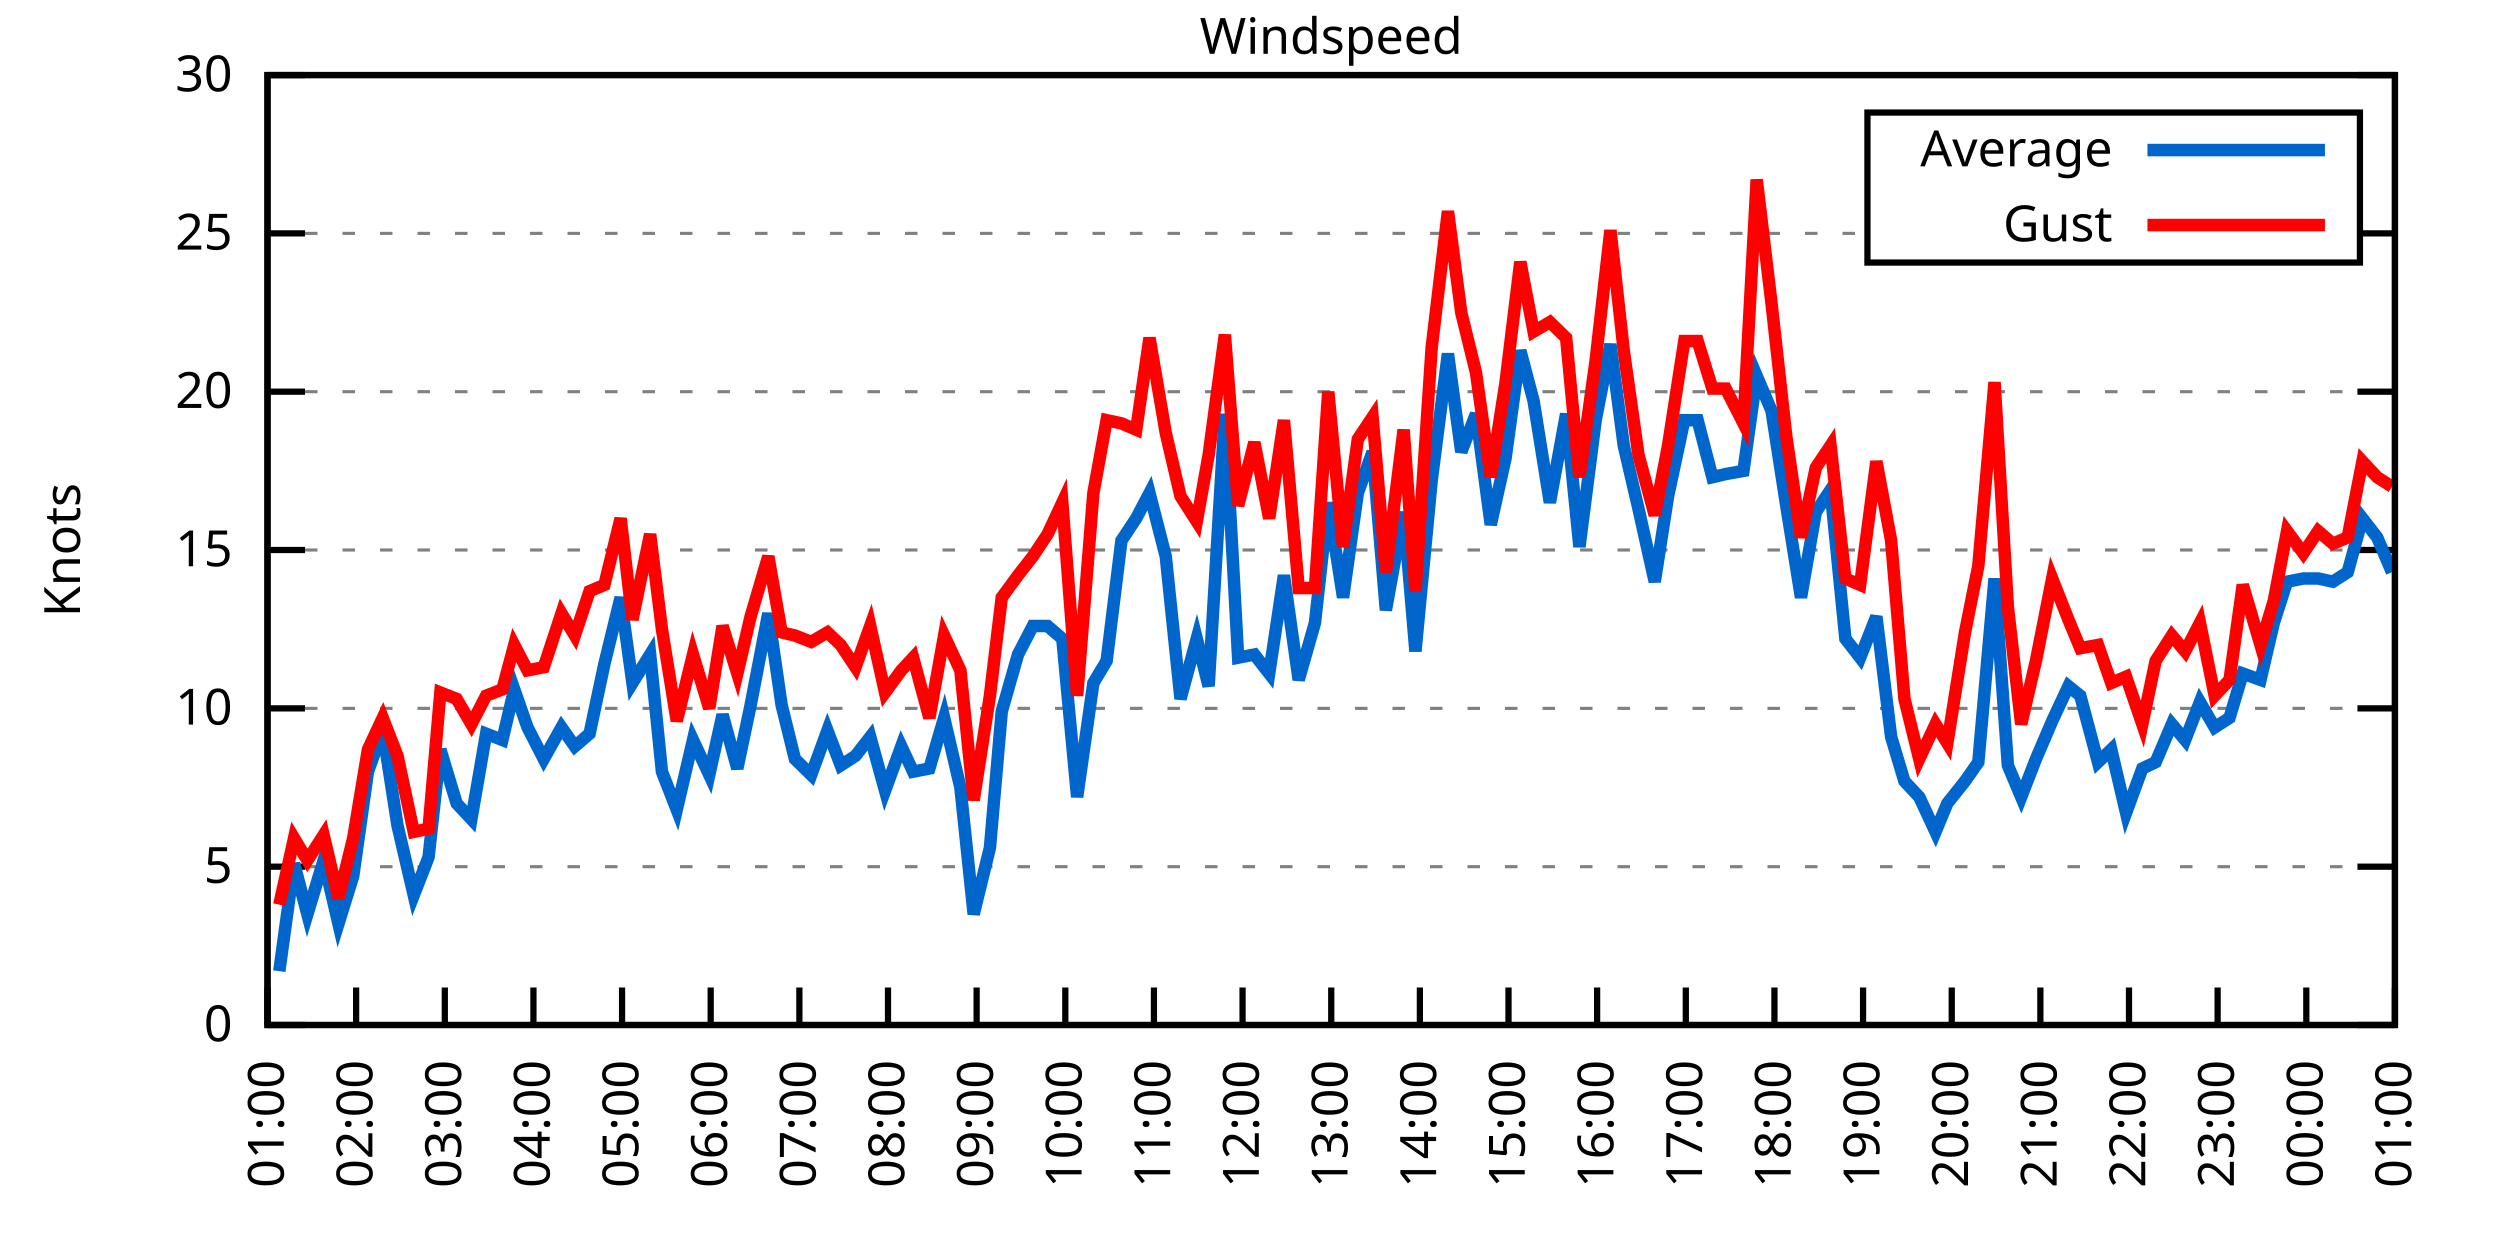
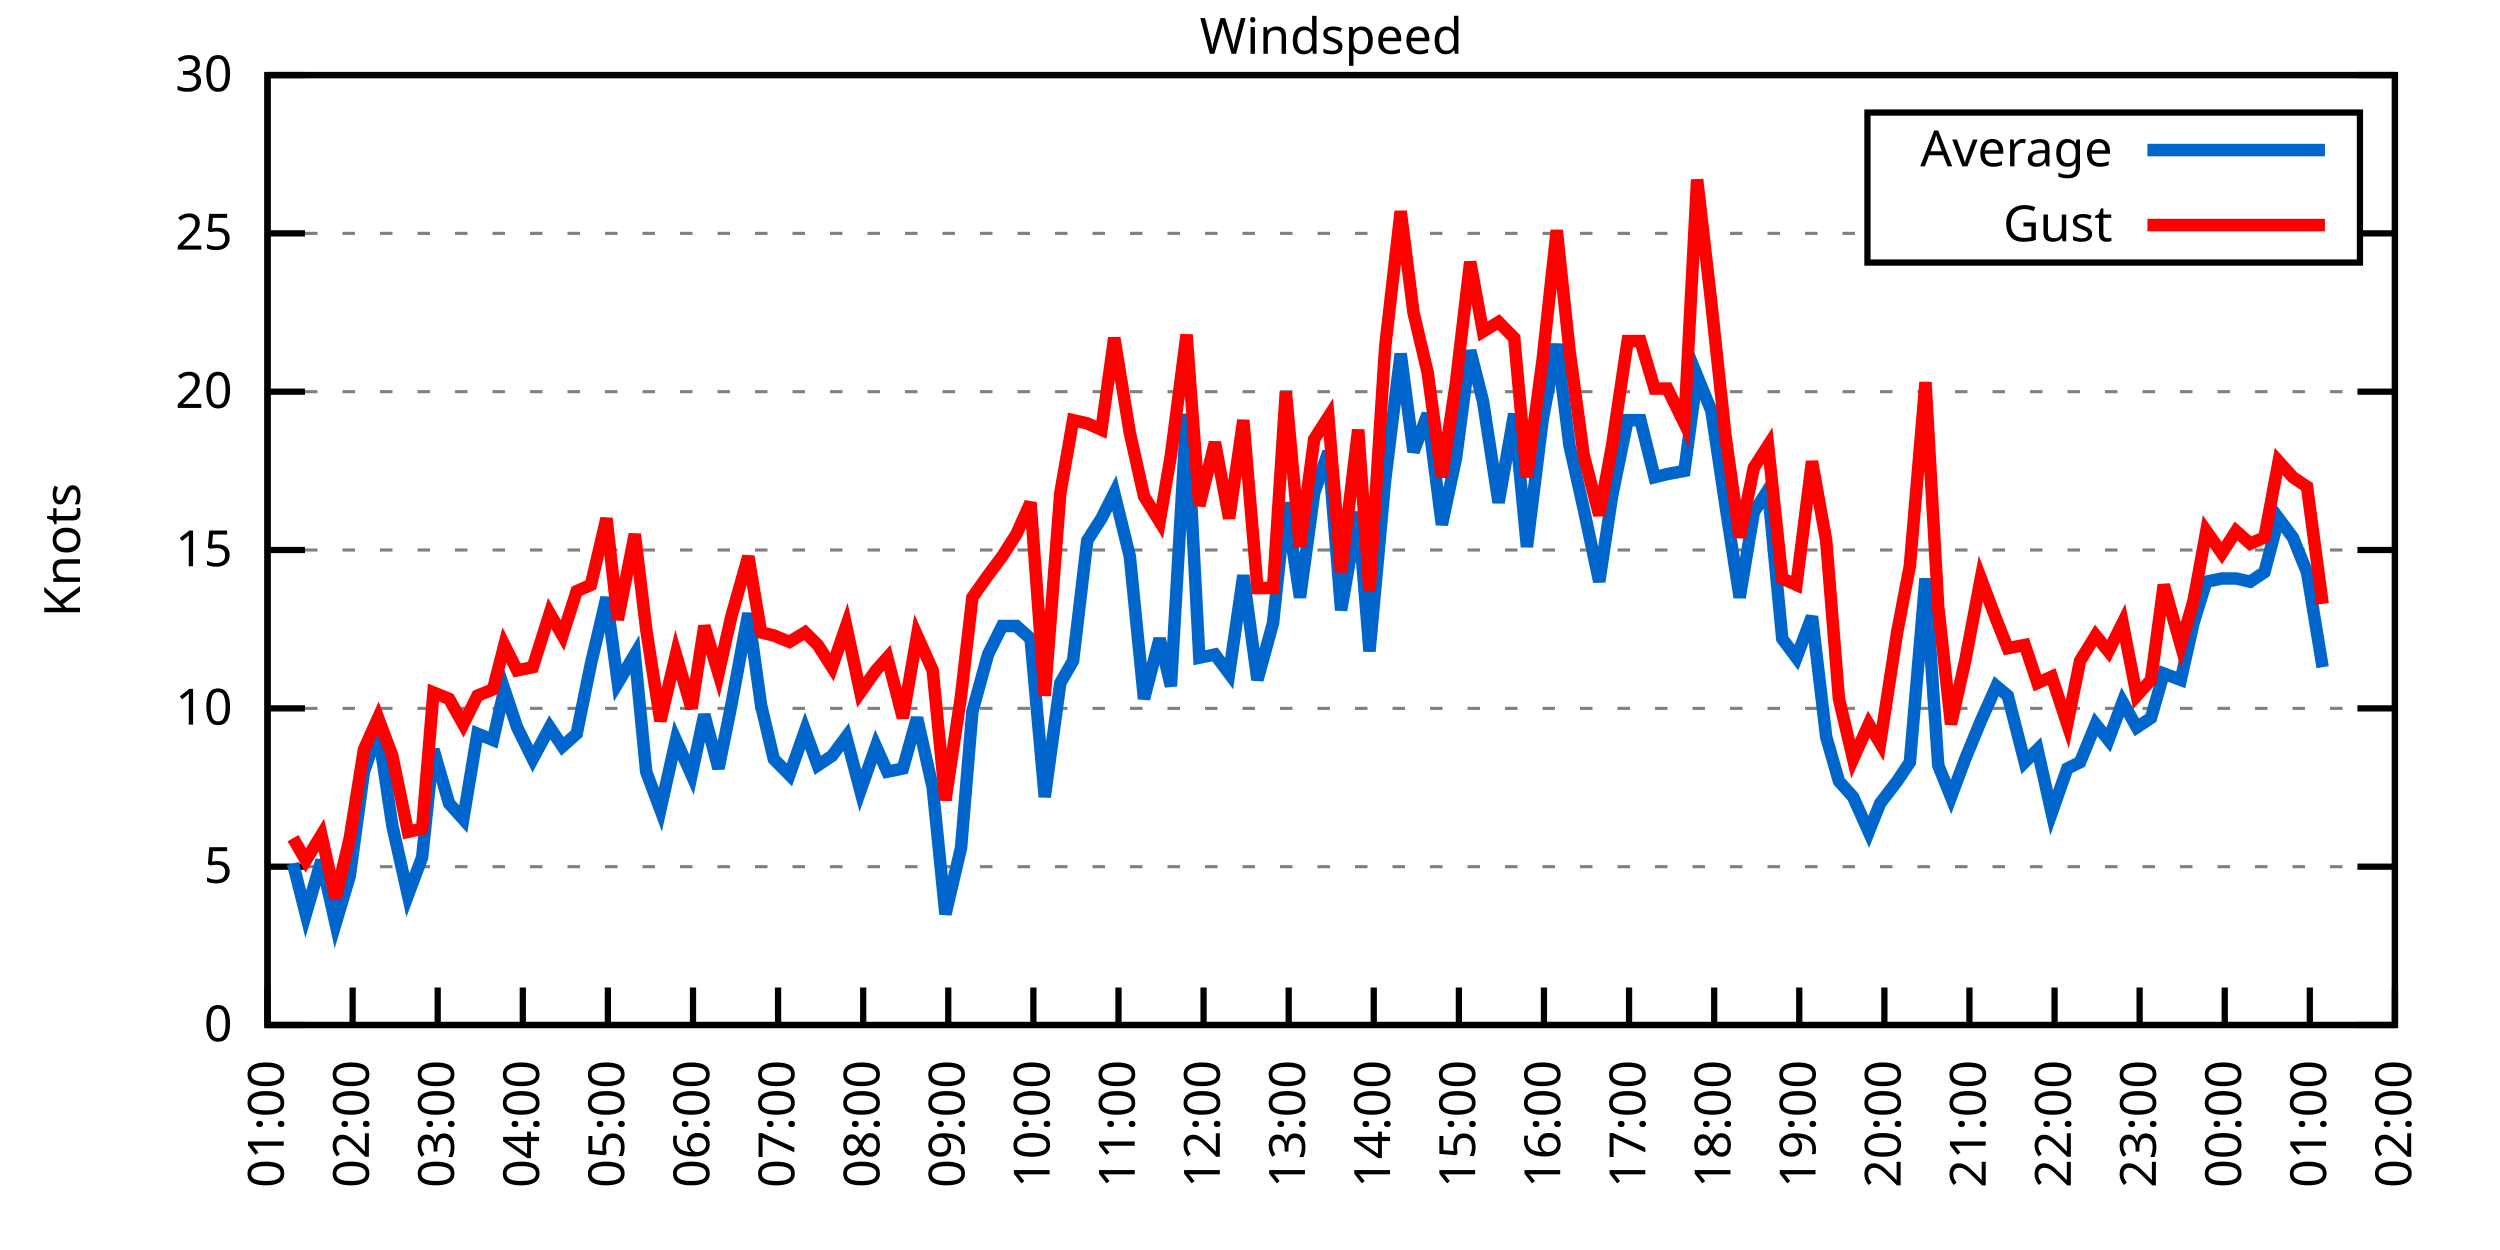
<svg xmlns="http://www.w3.org/2000/svg" xmlns:xlink="http://www.w3.org/1999/xlink" width="400" height="200" viewBox="0 0 400 200">
  <g id="gnuplot_canvas">
    <rect x="0" y="0" width="400" height="200" fill="none" />
    <defs>
      <circle id="gpDot" r="0.5" stroke-width="0.5" stroke="currentColor" />
      <path id="gpPt0" stroke-width="0.333" stroke="currentColor" d="M-1,0 h2 M0,-1 v2" />
      <path id="gpPt1" stroke-width="0.333" stroke="currentColor" d="M-1,-1 L1,1 M1,-1 L-1,1" />
      <path id="gpPt2" stroke-width="0.333" stroke="currentColor" d="M-1,0 L1,0 M0,-1 L0,1 M-1,-1 L1,1 M-1,1 L1,-1" />
      <rect id="gpPt3" stroke-width="0.333" stroke="currentColor" x="-1" y="-1" width="2" height="2" />
      <rect id="gpPt4" stroke-width="0.333" stroke="currentColor" fill="currentColor" x="-1" y="-1" width="2" height="2" />
      <circle id="gpPt5" stroke-width="0.333" stroke="currentColor" cx="0" cy="0" r="1" />
      <use xlink:href="#gpPt5" id="gpPt6" fill="currentColor" stroke="none" />
      <path id="gpPt7" stroke-width="0.333" stroke="currentColor" d="M0,-1.33 L-1.33,0.67 L1.33,0.67 z" />
      <use xlink:href="#gpPt7" id="gpPt8" fill="currentColor" stroke="none" />
      <use xlink:href="#gpPt7" id="gpPt9" stroke="currentColor" transform="rotate(180)" />
      <use xlink:href="#gpPt9" id="gpPt10" fill="currentColor" stroke="none" />
      <use xlink:href="#gpPt3" id="gpPt11" stroke="currentColor" transform="rotate(45)" />
      <use xlink:href="#gpPt11" id="gpPt12" fill="currentColor" stroke="none" />
      <path id="gpPt13" stroke-width="0.333" stroke="currentColor" d="M0,1.330 L1.265,0.411 L0.782,-1.067 L-0.782,-1.076 L-1.265,0.411 z" />
      <use xlink:href="#gpPt13" id="gpPt14" fill="currentColor" stroke="none" />
      <filter id="textbox" filterUnits="objectBoundingBox" x="0" y="0" height="1" width="1">
        <feFlood flood-color="white" flood-opacity="1" result="bgnd" />
        <feComposite in="SourceGraphic" in2="bgnd" operator="atop" />
      </filter>
      <filter id="greybox" filterUnits="objectBoundingBox" x="0" y="0" height="1" width="1">
        <feFlood flood-color="lightgrey" flood-opacity="1" result="grey" />
        <feComposite in="SourceGraphic" in2="grey" operator="atop" />
      </filter>
    </defs>
    <g fill="none" color="white" stroke="currentColor" stroke-width="1.00" stroke-linecap="butt" stroke-linejoin="miter">
</g>
    <g fill="none" color="black" stroke="currentColor" stroke-width="1.00" stroke-linecap="butt" stroke-linejoin="miter">
      <g stroke="none" shape-rendering="crispEdges">
        <polygon fill="rgb(255, 255, 255)" points="42.80,164.00 383.18,164.00 383.18,12.02 42.80,12.02 " />
      </g>
    </g>
    <g fill="none" color="black" stroke="currentColor" stroke-width="1.00" stroke-linecap="butt" stroke-linejoin="miter">
</g>
    <g fill="none" color="black" stroke="black" stroke-width="0.50" stroke-linecap="butt" stroke-linejoin="miter">
</g>
    <g fill="none" color="gray" stroke="currentColor" stroke-width="0.50" stroke-linecap="butt" stroke-linejoin="miter">
      <path stroke="gray" stroke-dasharray="2,4" class="gridline" d="M42.80,164.00 L383.19,164.00  " />
    </g>
    <g fill="none" color="gray" stroke="gray" stroke-width="1.00" stroke-linecap="butt" stroke-linejoin="miter">
</g>
    <g fill="none" color="black" stroke="currentColor" stroke-width="1.00" stroke-linecap="butt" stroke-linejoin="miter">
      <path stroke="black" d="M42.80,164.00 L48.80,164.00 M383.19,164.00 L377.19,164.00  " />
      <g transform="translate(37.20,166.60)" stroke="none" fill="black" font-family="Sans" font-size="8.00" text-anchor="end">
        <text>
          <tspan font-family="Sans"> 0</tspan>
        </text>
      </g>
    </g>
    <g fill="none" color="black" stroke="currentColor" stroke-width="1.00" stroke-linecap="butt" stroke-linejoin="miter">
</g>
    <g fill="none" color="black" stroke="black" stroke-width="0.50" stroke-linecap="butt" stroke-linejoin="miter">
</g>
    <g fill="none" color="gray" stroke="currentColor" stroke-width="0.50" stroke-linecap="butt" stroke-linejoin="miter">
      <path stroke="gray" stroke-dasharray="2,4" class="gridline" d="M42.80,138.67 L383.19,138.67  " />
    </g>
    <g fill="none" color="gray" stroke="gray" stroke-width="1.00" stroke-linecap="butt" stroke-linejoin="miter">
</g>
    <g fill="none" color="black" stroke="currentColor" stroke-width="1.00" stroke-linecap="butt" stroke-linejoin="miter">
      <path stroke="black" d="M42.80,138.67 L48.80,138.67 M383.19,138.67 L377.19,138.67  " />
      <g transform="translate(37.20,141.27)" stroke="none" fill="black" font-family="Sans" font-size="8.00" text-anchor="end">
        <text>
          <tspan font-family="Sans"> 5</tspan>
        </text>
      </g>
    </g>
    <g fill="none" color="black" stroke="currentColor" stroke-width="1.00" stroke-linecap="butt" stroke-linejoin="miter">
</g>
    <g fill="none" color="black" stroke="black" stroke-width="0.50" stroke-linecap="butt" stroke-linejoin="miter">
</g>
    <g fill="none" color="gray" stroke="currentColor" stroke-width="0.50" stroke-linecap="butt" stroke-linejoin="miter">
      <path stroke="gray" stroke-dasharray="2,4" class="gridline" d="M42.80,113.34 L383.19,113.34  " />
    </g>
    <g fill="none" color="gray" stroke="gray" stroke-width="1.00" stroke-linecap="butt" stroke-linejoin="miter">
</g>
    <g fill="none" color="black" stroke="currentColor" stroke-width="1.00" stroke-linecap="butt" stroke-linejoin="miter">
      <path stroke="black" d="M42.80,113.34 L48.80,113.34 M383.19,113.34 L377.19,113.34  " />
      <g transform="translate(37.20,115.94)" stroke="none" fill="black" font-family="Sans" font-size="8.00" text-anchor="end">
        <text>
          <tspan font-family="Sans"> 10</tspan>
        </text>
      </g>
    </g>
    <g fill="none" color="black" stroke="currentColor" stroke-width="1.00" stroke-linecap="butt" stroke-linejoin="miter">
</g>
    <g fill="none" color="black" stroke="black" stroke-width="0.50" stroke-linecap="butt" stroke-linejoin="miter">
</g>
    <g fill="none" color="gray" stroke="currentColor" stroke-width="0.50" stroke-linecap="butt" stroke-linejoin="miter">
      <path stroke="gray" stroke-dasharray="2,4" class="gridline" d="M42.80,88.00 L383.19,88.00  " />
    </g>
    <g fill="none" color="gray" stroke="gray" stroke-width="1.00" stroke-linecap="butt" stroke-linejoin="miter">
</g>
    <g fill="none" color="black" stroke="currentColor" stroke-width="1.00" stroke-linecap="butt" stroke-linejoin="miter">
      <path stroke="black" d="M42.80,88.00 L48.80,88.00 M383.19,88.00 L377.19,88.00  " />
      <g transform="translate(37.20,90.60)" stroke="none" fill="black" font-family="Sans" font-size="8.00" text-anchor="end">
        <text>
          <tspan font-family="Sans"> 15</tspan>
        </text>
      </g>
    </g>
    <g fill="none" color="black" stroke="currentColor" stroke-width="1.00" stroke-linecap="butt" stroke-linejoin="miter">
</g>
    <g fill="none" color="black" stroke="black" stroke-width="0.50" stroke-linecap="butt" stroke-linejoin="miter">
</g>
    <g fill="none" color="gray" stroke="currentColor" stroke-width="0.50" stroke-linecap="butt" stroke-linejoin="miter">
      <path stroke="gray" stroke-dasharray="2,4" class="gridline" d="M42.80,62.67 L383.19,62.67  " />
    </g>
    <g fill="none" color="gray" stroke="gray" stroke-width="1.00" stroke-linecap="butt" stroke-linejoin="miter">
</g>
    <g fill="none" color="black" stroke="currentColor" stroke-width="1.00" stroke-linecap="butt" stroke-linejoin="miter">
      <path stroke="black" d="M42.80,62.67 L48.80,62.67 M383.19,62.67 L377.19,62.67  " />
      <g transform="translate(37.20,65.27)" stroke="none" fill="black" font-family="Sans" font-size="8.00" text-anchor="end">
        <text>
          <tspan font-family="Sans"> 20</tspan>
        </text>
      </g>
    </g>
    <g fill="none" color="black" stroke="currentColor" stroke-width="1.00" stroke-linecap="butt" stroke-linejoin="miter">
</g>
    <g fill="none" color="black" stroke="black" stroke-width="0.50" stroke-linecap="butt" stroke-linejoin="miter">
</g>
    <g fill="none" color="gray" stroke="currentColor" stroke-width="0.50" stroke-linecap="butt" stroke-linejoin="miter">
      <path stroke="gray" stroke-dasharray="2,4" class="gridline" d="M42.80,37.34 L298.79,37.34 M377.59,37.34 L383.19,37.34  " />
    </g>
    <g fill="none" color="gray" stroke="gray" stroke-width="1.00" stroke-linecap="butt" stroke-linejoin="miter">
</g>
    <g fill="none" color="black" stroke="currentColor" stroke-width="1.00" stroke-linecap="butt" stroke-linejoin="miter">
      <path stroke="black" d="M42.80,37.34 L48.80,37.34 M383.19,37.34 L377.19,37.34  " />
      <g transform="translate(37.20,39.94)" stroke="none" fill="black" font-family="Sans" font-size="8.00" text-anchor="end">
        <text>
          <tspan font-family="Sans"> 25</tspan>
        </text>
      </g>
    </g>
    <g fill="none" color="black" stroke="currentColor" stroke-width="1.00" stroke-linecap="butt" stroke-linejoin="miter">
</g>
    <g fill="none" color="black" stroke="black" stroke-width="0.50" stroke-linecap="butt" stroke-linejoin="miter">
</g>
    <g fill="none" color="gray" stroke="currentColor" stroke-width="0.50" stroke-linecap="butt" stroke-linejoin="miter">
      <path stroke="gray" stroke-dasharray="2,4" class="gridline" d="M42.80,12.01 L383.19,12.01  " />
    </g>
    <g fill="none" color="gray" stroke="gray" stroke-width="1.00" stroke-linecap="butt" stroke-linejoin="miter">
</g>
    <g fill="none" color="black" stroke="currentColor" stroke-width="1.00" stroke-linecap="butt" stroke-linejoin="miter">
      <path stroke="black" d="M42.80,12.01 L48.80,12.01 M383.19,12.01 L377.19,12.01  " />
      <g transform="translate(37.20,14.61)" stroke="none" fill="black" font-family="Sans" font-size="8.00" text-anchor="end">
        <text>
          <tspan font-family="Sans"> 30</tspan>
        </text>
      </g>
    </g>
    <g fill="none" color="black" stroke="currentColor" stroke-width="1.00" stroke-linecap="butt" stroke-linejoin="miter">
      <path stroke="black" d="M42.80,164.00 L42.80,158.00  " />
      <g transform="translate(45.40,169.60) rotate(270.00)" stroke="none" fill="black" font-family="Sans" font-size="8.00" text-anchor="end">
        <text>
          <tspan font-family="Sans">01:00</tspan>
        </text>
      </g>
    </g>
    <g fill="none" color="black" stroke="currentColor" stroke-width="1.00" stroke-linecap="butt" stroke-linejoin="miter">
-       <path stroke="black" d="M56.98,164.00 L56.98,158.00  " />
-       <g transform="translate(59.58,169.60) rotate(270.00)" stroke="none" fill="black" font-family="Sans" font-size="8.00" text-anchor="end">
+       <path stroke="black" d="M56.42,164.00 L56.42,158.00  " />
+       <g transform="translate(59.02,169.60) rotate(270.00)" stroke="none" fill="black" font-family="Sans" font-size="8.00" text-anchor="end">
        <text>
          <tspan font-family="Sans">02:00</tspan>
        </text>
      </g>
    </g>
    <g fill="none" color="black" stroke="currentColor" stroke-width="1.00" stroke-linecap="butt" stroke-linejoin="miter">
-       <path stroke="black" d="M71.17,164.00 L71.17,158.00  " />
-       <g transform="translate(73.77,169.60) rotate(270.00)" stroke="none" fill="black" font-family="Sans" font-size="8.00" text-anchor="end">
+       <path stroke="black" d="M70.03,164.00 L70.03,158.00  " />
+       <g transform="translate(72.63,169.60) rotate(270.00)" stroke="none" fill="black" font-family="Sans" font-size="8.00" text-anchor="end">
        <text>
          <tspan font-family="Sans">03:00</tspan>
        </text>
      </g>
    </g>
    <g fill="none" color="black" stroke="currentColor" stroke-width="1.00" stroke-linecap="butt" stroke-linejoin="miter">
-       <path stroke="black" d="M85.35,164.00 L85.35,158.00  " />
-       <g transform="translate(87.95,169.60) rotate(270.00)" stroke="none" fill="black" font-family="Sans" font-size="8.00" text-anchor="end">
+       <path stroke="black" d="M83.65,164.00 L83.65,158.00  " />
+       <g transform="translate(86.25,169.60) rotate(270.00)" stroke="none" fill="black" font-family="Sans" font-size="8.00" text-anchor="end">
        <text>
          <tspan font-family="Sans">04:00</tspan>
        </text>
      </g>
    </g>
    <g fill="none" color="black" stroke="currentColor" stroke-width="1.00" stroke-linecap="butt" stroke-linejoin="miter">
-       <path stroke="black" d="M99.53,164.00 L99.53,158.00  " />
-       <g transform="translate(102.13,169.60) rotate(270.00)" stroke="none" fill="black" font-family="Sans" font-size="8.00" text-anchor="end">
+       <path stroke="black" d="M97.26,164.00 L97.26,158.00  " />
+       <g transform="translate(99.86,169.60) rotate(270.00)" stroke="none" fill="black" font-family="Sans" font-size="8.00" text-anchor="end">
        <text>
          <tspan font-family="Sans">05:00</tspan>
        </text>
      </g>
    </g>
    <g fill="none" color="black" stroke="currentColor" stroke-width="1.00" stroke-linecap="butt" stroke-linejoin="miter">
-       <path stroke="black" d="M113.71,164.00 L113.71,158.00  " />
-       <g transform="translate(116.31,169.60) rotate(270.00)" stroke="none" fill="black" font-family="Sans" font-size="8.00" text-anchor="end">
+       <path stroke="black" d="M110.88,164.00 L110.88,158.00  " />
+       <g transform="translate(113.48,169.60) rotate(270.00)" stroke="none" fill="black" font-family="Sans" font-size="8.00" text-anchor="end">
        <text>
          <tspan font-family="Sans">06:00</tspan>
        </text>
      </g>
    </g>
    <g fill="none" color="black" stroke="currentColor" stroke-width="1.00" stroke-linecap="butt" stroke-linejoin="miter">
-       <path stroke="black" d="M127.90,164.00 L127.90,158.00  " />
-       <g transform="translate(130.50,169.60) rotate(270.00)" stroke="none" fill="black" font-family="Sans" font-size="8.00" text-anchor="end">
+       <path stroke="black" d="M124.49,164.00 L124.49,158.00  " />
+       <g transform="translate(127.09,169.60) rotate(270.00)" stroke="none" fill="black" font-family="Sans" font-size="8.00" text-anchor="end">
        <text>
          <tspan font-family="Sans">07:00</tspan>
        </text>
      </g>
    </g>
    <g fill="none" color="black" stroke="currentColor" stroke-width="1.00" stroke-linecap="butt" stroke-linejoin="miter">
-       <path stroke="black" d="M142.08,164.00 L142.08,158.00  " />
-       <g transform="translate(144.68,169.60) rotate(270.00)" stroke="none" fill="black" font-family="Sans" font-size="8.00" text-anchor="end">
+       <path stroke="black" d="M138.11,164.00 L138.11,158.00  " />
+       <g transform="translate(140.71,169.60) rotate(270.00)" stroke="none" fill="black" font-family="Sans" font-size="8.00" text-anchor="end">
        <text>
          <tspan font-family="Sans">08:00</tspan>
        </text>
      </g>
    </g>
    <g fill="none" color="black" stroke="currentColor" stroke-width="1.00" stroke-linecap="butt" stroke-linejoin="miter">
-       <path stroke="black" d="M156.26,164.00 L156.26,158.00  " />
-       <g transform="translate(158.86,169.60) rotate(270.00)" stroke="none" fill="black" font-family="Sans" font-size="8.00" text-anchor="end">
+       <path stroke="black" d="M151.72,164.00 L151.72,158.00  " />
+       <g transform="translate(154.32,169.60) rotate(270.00)" stroke="none" fill="black" font-family="Sans" font-size="8.00" text-anchor="end">
        <text>
          <tspan font-family="Sans">09:00</tspan>
        </text>
      </g>
    </g>
    <g fill="none" color="black" stroke="currentColor" stroke-width="1.00" stroke-linecap="butt" stroke-linejoin="miter">
-       <path stroke="black" d="M170.45,164.00 L170.45,158.00  " />
-       <g transform="translate(173.05,169.60) rotate(270.00)" stroke="none" fill="black" font-family="Sans" font-size="8.00" text-anchor="end">
+       <path stroke="black" d="M165.34,164.00 L165.34,158.00  " />
+       <g transform="translate(167.94,169.60) rotate(270.00)" stroke="none" fill="black" font-family="Sans" font-size="8.00" text-anchor="end">
        <text>
          <tspan font-family="Sans">10:00</tspan>
        </text>
      </g>
    </g>
    <g fill="none" color="black" stroke="currentColor" stroke-width="1.00" stroke-linecap="butt" stroke-linejoin="miter">
-       <path stroke="black" d="M184.63,164.00 L184.63,158.00  " />
-       <g transform="translate(187.23,169.60) rotate(270.00)" stroke="none" fill="black" font-family="Sans" font-size="8.00" text-anchor="end">
+       <path stroke="black" d="M178.96,164.00 L178.96,158.00  " />
+       <g transform="translate(181.56,169.60) rotate(270.00)" stroke="none" fill="black" font-family="Sans" font-size="8.00" text-anchor="end">
        <text>
          <tspan font-family="Sans">11:00</tspan>
        </text>
      </g>
    </g>
    <g fill="none" color="black" stroke="currentColor" stroke-width="1.00" stroke-linecap="butt" stroke-linejoin="miter">
-       <path stroke="black" d="M198.81,164.00 L198.81,158.00  " />
-       <g transform="translate(201.41,169.60) rotate(270.00)" stroke="none" fill="black" font-family="Sans" font-size="8.00" text-anchor="end">
+       <path stroke="black" d="M192.57,164.00 L192.57,158.00  " />
+       <g transform="translate(195.17,169.60) rotate(270.00)" stroke="none" fill="black" font-family="Sans" font-size="8.00" text-anchor="end">
        <text>
          <tspan font-family="Sans">12:00</tspan>
        </text>
      </g>
    </g>
    <g fill="none" color="black" stroke="currentColor" stroke-width="1.00" stroke-linecap="butt" stroke-linejoin="miter">
-       <path stroke="black" d="M213.00,164.00 L213.00,158.00  " />
-       <g transform="translate(215.60,169.60) rotate(270.00)" stroke="none" fill="black" font-family="Sans" font-size="8.00" text-anchor="end">
+       <path stroke="black" d="M206.19,164.00 L206.19,158.00  " />
+       <g transform="translate(208.79,169.60) rotate(270.00)" stroke="none" fill="black" font-family="Sans" font-size="8.00" text-anchor="end">
        <text>
          <tspan font-family="Sans">13:00</tspan>
        </text>
      </g>
    </g>
    <g fill="none" color="black" stroke="currentColor" stroke-width="1.00" stroke-linecap="butt" stroke-linejoin="miter">
-       <path stroke="black" d="M227.18,164.00 L227.18,158.00  " />
-       <g transform="translate(229.78,169.60) rotate(270.00)" stroke="none" fill="black" font-family="Sans" font-size="8.00" text-anchor="end">
+       <path stroke="black" d="M219.80,164.00 L219.80,158.00  " />
+       <g transform="translate(222.40,169.60) rotate(270.00)" stroke="none" fill="black" font-family="Sans" font-size="8.00" text-anchor="end">
        <text>
          <tspan font-family="Sans">14:00</tspan>
        </text>
      </g>
    </g>
    <g fill="none" color="black" stroke="currentColor" stroke-width="1.00" stroke-linecap="butt" stroke-linejoin="miter">
-       <path stroke="black" d="M241.36,164.00 L241.36,158.00  " />
-       <g transform="translate(243.96,169.60) rotate(270.00)" stroke="none" fill="black" font-family="Sans" font-size="8.00" text-anchor="end">
+       <path stroke="black" d="M233.42,164.00 L233.42,158.00  " />
+       <g transform="translate(236.02,169.60) rotate(270.00)" stroke="none" fill="black" font-family="Sans" font-size="8.00" text-anchor="end">
        <text>
          <tspan font-family="Sans">15:00</tspan>
        </text>
      </g>
    </g>
    <g fill="none" color="black" stroke="currentColor" stroke-width="1.00" stroke-linecap="butt" stroke-linejoin="miter">
-       <path stroke="black" d="M255.54,164.00 L255.54,158.00  " />
-       <g transform="translate(258.14,169.60) rotate(270.00)" stroke="none" fill="black" font-family="Sans" font-size="8.00" text-anchor="end">
+       <path stroke="black" d="M247.03,164.00 L247.03,158.00  " />
+       <g transform="translate(249.63,169.60) rotate(270.00)" stroke="none" fill="black" font-family="Sans" font-size="8.00" text-anchor="end">
        <text>
          <tspan font-family="Sans">16:00</tspan>
        </text>
      </g>
    </g>
    <g fill="none" color="black" stroke="currentColor" stroke-width="1.00" stroke-linecap="butt" stroke-linejoin="miter">
-       <path stroke="black" d="M269.73,164.00 L269.73,158.00  " />
-       <g transform="translate(272.33,169.60) rotate(270.00)" stroke="none" fill="black" font-family="Sans" font-size="8.00" text-anchor="end">
+       <path stroke="black" d="M260.65,164.00 L260.65,158.00  " />
+       <g transform="translate(263.25,169.60) rotate(270.00)" stroke="none" fill="black" font-family="Sans" font-size="8.00" text-anchor="end">
        <text>
          <tspan font-family="Sans">17:00</tspan>
        </text>
      </g>
    </g>
    <g fill="none" color="black" stroke="currentColor" stroke-width="1.00" stroke-linecap="butt" stroke-linejoin="miter">
-       <path stroke="black" d="M283.91,164.00 L283.91,158.00  " />
-       <g transform="translate(286.51,169.60) rotate(270.00)" stroke="none" fill="black" font-family="Sans" font-size="8.00" text-anchor="end">
+       <path stroke="black" d="M274.27,164.00 L274.27,158.00  " />
+       <g transform="translate(276.87,169.60) rotate(270.00)" stroke="none" fill="black" font-family="Sans" font-size="8.00" text-anchor="end">
        <text>
          <tspan font-family="Sans">18:00</tspan>
        </text>
      </g>
    </g>
    <g fill="none" color="black" stroke="currentColor" stroke-width="1.00" stroke-linecap="butt" stroke-linejoin="miter">
-       <path stroke="black" d="M298.09,164.00 L298.09,158.00  " />
-       <g transform="translate(300.69,169.60) rotate(270.00)" stroke="none" fill="black" font-family="Sans" font-size="8.00" text-anchor="end">
+       <path stroke="black" d="M287.88,164.00 L287.88,158.00  " />
+       <g transform="translate(290.48,169.60) rotate(270.00)" stroke="none" fill="black" font-family="Sans" font-size="8.00" text-anchor="end">
        <text>
          <tspan font-family="Sans">19:00</tspan>
        </text>
      </g>
    </g>
    <g fill="none" color="black" stroke="currentColor" stroke-width="1.00" stroke-linecap="butt" stroke-linejoin="miter">
-       <path stroke="black" d="M312.28,164.00 L312.28,158.00  " />
-       <g transform="translate(314.88,169.60) rotate(270.00)" stroke="none" fill="black" font-family="Sans" font-size="8.00" text-anchor="end">
+       <path stroke="black" d="M301.50,164.00 L301.50,158.00  " />
+       <g transform="translate(304.10,169.60) rotate(270.00)" stroke="none" fill="black" font-family="Sans" font-size="8.00" text-anchor="end">
        <text>
          <tspan font-family="Sans">20:00</tspan>
        </text>
      </g>
    </g>
    <g fill="none" color="black" stroke="currentColor" stroke-width="1.00" stroke-linecap="butt" stroke-linejoin="miter">
-       <path stroke="black" d="M326.46,164.00 L326.46,158.00  " />
-       <g transform="translate(329.06,169.60) rotate(270.00)" stroke="none" fill="black" font-family="Sans" font-size="8.00" text-anchor="end">
+       <path stroke="black" d="M315.11,164.00 L315.11,158.00  " />
+       <g transform="translate(317.71,169.60) rotate(270.00)" stroke="none" fill="black" font-family="Sans" font-size="8.00" text-anchor="end">
        <text>
          <tspan font-family="Sans">21:00</tspan>
        </text>
      </g>
    </g>
    <g fill="none" color="black" stroke="currentColor" stroke-width="1.00" stroke-linecap="butt" stroke-linejoin="miter">
-       <path stroke="black" d="M340.64,164.00 L340.64,158.00  " />
-       <g transform="translate(343.24,169.60) rotate(270.00)" stroke="none" fill="black" font-family="Sans" font-size="8.00" text-anchor="end">
+       <path stroke="black" d="M328.73,164.00 L328.73,158.00  " />
+       <g transform="translate(331.33,169.60) rotate(270.00)" stroke="none" fill="black" font-family="Sans" font-size="8.00" text-anchor="end">
        <text>
          <tspan font-family="Sans">22:00</tspan>
        </text>
      </g>
    </g>
    <g fill="none" color="black" stroke="currentColor" stroke-width="1.00" stroke-linecap="butt" stroke-linejoin="miter">
-       <path stroke="black" d="M354.82,164.00 L354.82,158.00  " />
-       <g transform="translate(357.42,169.60) rotate(270.00)" stroke="none" fill="black" font-family="Sans" font-size="8.00" text-anchor="end">
+       <path stroke="black" d="M342.34,164.00 L342.34,158.00  " />
+       <g transform="translate(344.94,169.60) rotate(270.00)" stroke="none" fill="black" font-family="Sans" font-size="8.00" text-anchor="end">
        <text>
          <tspan font-family="Sans">23:00</tspan>
        </text>
      </g>
    </g>
    <g fill="none" color="black" stroke="currentColor" stroke-width="1.00" stroke-linecap="butt" stroke-linejoin="miter">
-       <path stroke="black" d="M369.01,164.00 L369.01,158.00  " />
-       <g transform="translate(371.61,169.60) rotate(270.00)" stroke="none" fill="black" font-family="Sans" font-size="8.00" text-anchor="end">
+       <path stroke="black" d="M355.96,164.00 L355.96,158.00  " />
+       <g transform="translate(358.56,169.60) rotate(270.00)" stroke="none" fill="black" font-family="Sans" font-size="8.00" text-anchor="end">
        <text>
          <tspan font-family="Sans">00:00</tspan>
+         </text>
+       </g>
+     </g>
+     <g fill="none" color="black" stroke="currentColor" stroke-width="1.00" stroke-linecap="butt" stroke-linejoin="miter">
+       <path stroke="black" d="M369.57,164.00 L369.57,158.00  " />
+       <g transform="translate(372.17,169.60) rotate(270.00)" stroke="none" fill="black" font-family="Sans" font-size="8.00" text-anchor="end">
+         <text>
+           <tspan font-family="Sans">01:00</tspan>
        </text>
      </g>
    </g>
    <g fill="none" color="black" stroke="currentColor" stroke-width="1.00" stroke-linecap="butt" stroke-linejoin="miter">
      <path stroke="black" d="M383.19,164.00 L383.19,158.00  " />
      <g transform="translate(385.79,169.60) rotate(270.00)" stroke="none" fill="black" font-family="Sans" font-size="8.00" text-anchor="end">
        <text>
-           <tspan font-family="Sans">01:00</tspan>
+           <tspan font-family="Sans">02:00</tspan>
        </text>
      </g>
    </g>
    <g fill="none" color="black" stroke="currentColor" stroke-width="1.00" stroke-linecap="butt" stroke-linejoin="miter">
</g>
    <g fill="none" color="black" stroke="currentColor" stroke-width="1.00" stroke-linecap="butt" stroke-linejoin="miter">
      <path stroke="black" d="M42.80,12.01 L42.80,164.00 L383.19,164.00 L383.19,12.01 L42.80,12.01 Z  " />
    </g>
    <g fill="none" color="black" stroke="currentColor" stroke-width="1.00" stroke-linecap="butt" stroke-linejoin="miter">
</g>
    <g fill="none" color="black" stroke="currentColor" stroke-width="1.00" stroke-linecap="butt" stroke-linejoin="miter">
      <path stroke="black" d="M298.79,42.01 L298.79,18.01 L377.59,18.01 L377.59,42.01 L298.79,42.01 Z  " />
    </g>
    <g id="Windspeed_plot_1">
      <g fill="none" color="white" stroke="black" stroke-width="2.00" stroke-linecap="butt" stroke-linejoin="miter">
</g>
      <g fill="none" color="black" stroke="currentColor" stroke-width="2.00" stroke-linecap="butt" stroke-linejoin="miter">
        <g transform="translate(337.99,26.61)" stroke="none" fill="black" font-family="Sans" font-size="8.00" text-anchor="end">
          <text>
            <tspan font-family="Sans">Average</tspan>
          </text>
        </g>
      </g>
      <g fill="none" color="black" stroke="currentColor" stroke-width="2.00" stroke-linecap="butt" stroke-linejoin="miter">
-         <path stroke="rgb(  0, 102, 204)" d="M343.59,24.01 L371.99,24.01 M44.69,155.39 L47.05,138.16 L49.18,146.27 L51.78,137.66 L54.15,147.79 L56.51,140.19   L58.87,123.47 L61.24,116.88 L63.60,132.08 L66.20,143.23 L68.57,137.15 L70.46,119.92 L73.06,128.54 L75.42,131.07   L77.78,117.39 L80.38,118.40 L82.28,110.30 L84.40,116.38 L87.00,121.44 L89.84,116.38 L91.97,119.42 L94.33,117.39   L96.70,106.24 L99.30,95.60 L101.19,109.28 L104.02,104.72 L105.91,123.47 L108.28,129.55 L110.88,118.40 L113.48,123.98   L115.61,114.35 L117.97,122.96 L120.10,112.83 L122.93,98.14 L125.06,112.83 L127.19,121.44 L129.79,123.98 L132.39,116.88   L134.52,122.46 L136.88,120.94 L139.24,117.90 L141.61,126.51 L144.21,119.42 L146.10,123.47 L148.70,122.96 L151.06,114.86   L153.66,126.00 L155.79,146.27 L158.39,135.63 L160.28,113.84 L162.88,104.72 L165.25,100.16 L167.61,100.16 L169.97,102.19   L172.34,127.52 L174.94,109.28 L177.06,105.74 L179.43,86.49 L181.79,82.94 L183.92,78.89 L186.52,89.02 L188.88,111.82   L191.48,102.19 L193.38,109.79 L195.98,66.22 L198.10,105.23 L200.70,104.72 L203.07,107.76 L205.43,92.06 L207.79,108.78   L210.39,99.66 L212.52,80.41 L214.89,95.60 L217.25,78.89 L219.61,72.30 L221.74,97.63 L224.58,81.93 L226.47,104.22   L229.07,76.86 L231.67,56.59 L233.80,72.30 L236.16,66.22 L238.52,83.95 L240.89,73.31 L243.25,56.09 L245.38,64.19   L247.98,80.41 L250.58,66.22 L252.71,87.50 L255.31,67.23 L257.67,55.07 L259.80,71.29 L262.16,81.42 L264.76,93.07   L266.89,79.39 L269.49,67.23 L271.62,67.23 L273.98,76.35 L276.11,75.85 L278.95,75.34 L281.07,60.14 L283.44,65.71   L285.80,80.91 L288.16,95.60 L290.53,81.93 L292.89,78.38 L295.26,102.19 L297.62,105.23 L300.22,98.64 L302.58,117.90   L304.71,124.99 L307.08,127.52 L309.68,133.10 L311.57,128.54 L314.40,124.99 L316.53,121.95 L319.13,92.56 L321.26,122.46   L323.39,127.52 L325.75,121.44 L328.35,115.36 L330.95,109.79 L332.84,111.31 L335.68,121.95 L337.80,119.92 L340.17,130.06   L342.77,122.96 L344.90,121.95 L347.50,115.87 L349.62,118.40 L351.99,112.32 L354.35,116.38 L356.72,114.86 L358.84,107.76   L361.68,108.78 L363.81,99.66 L365.93,93.07 L368.53,92.56 L370.90,92.56 L373.26,93.07 L375.63,91.55 L377.99,82.94   L380.35,85.98 L382.72,91.55  " />
+         <path stroke="rgb(  0, 102, 204)" d="M343.59,24.01 L371.99,24.01 M46.88,138.16 L48.93,146.27 L51.42,137.66 L53.69,147.79 L55.96,140.19 L58.23,123.47   L60.50,116.88 L62.77,132.08 L65.27,143.23 L67.54,137.15 L69.35,119.92 L71.85,128.54 L74.12,131.07 L76.39,117.39   L78.88,118.40 L80.70,110.30 L82.74,116.38 L85.24,121.44 L87.96,116.38 L90.00,119.42 L92.27,117.39 L94.54,106.24   L97.04,95.60 L98.85,109.28 L101.57,104.72 L103.39,123.47 L105.66,129.55 L108.15,118.40 L110.65,123.98 L112.69,114.35   L114.96,122.96 L117.01,112.83 L119.73,98.14 L121.77,112.83 L123.81,121.44 L126.31,123.98 L128.81,116.88 L130.85,122.46   L133.12,120.94 L135.39,117.90 L137.66,126.51 L140.15,119.42 L141.97,123.47 L144.46,122.96 L146.73,114.86 L149.23,126.00   L151.27,146.27 L153.77,135.63 L155.58,113.84 L158.08,104.72 L160.35,100.16 L162.62,100.16 L164.89,102.19 L167.16,127.52   L169.65,109.28 L171.69,105.74 L173.96,86.49 L176.23,82.94 L178.28,78.89 L180.77,89.02 L183.04,111.82 L185.54,102.19   L187.35,109.79 L189.85,66.22 L191.89,105.23 L194.39,104.72 L196.66,107.76 L198.93,92.06 L201.19,108.78 L203.69,99.66   L205.73,80.41 L208.00,95.60 L210.27,78.89 L212.54,72.30 L214.58,97.63 L217.31,81.93 L219.12,104.22 L221.62,76.86   L224.11,56.59 L226.16,72.30 L228.43,66.22 L230.70,83.95 L232.96,73.31 L235.23,56.09 L237.28,64.19 L239.77,80.41   L242.27,66.22 L244.31,87.50 L246.81,67.23 L249.08,55.07 L251.12,71.29 L253.39,81.42 L255.88,93.07 L257.93,79.39   L260.42,67.23 L262.47,67.23 L264.73,76.35 L266.78,75.85 L269.50,75.34 L271.54,60.14 L273.81,65.71 L276.08,80.91   L278.35,95.60 L280.62,81.93 L282.89,78.38 L285.16,102.19 L287.43,105.23 L289.92,98.64 L292.19,117.90 L294.23,124.99   L296.50,127.52 L299.00,133.10 L300.82,128.54 L303.54,124.99 L305.58,121.95 L308.08,92.56 L310.12,122.46 L312.16,127.52   L314.43,121.44 L316.93,115.36 L319.42,109.79 L321.24,111.31 L323.96,121.95 L326.00,119.92 L328.27,130.06 L330.77,122.96   L332.81,121.95 L335.31,115.87 L337.35,118.40 L339.62,112.32 L341.89,116.38 L344.16,114.86 L346.20,107.76 L348.92,108.78   L350.97,99.66 L353.01,93.07 L355.50,92.56 L357.77,92.56 L360.04,93.07 L362.31,91.55 L364.58,82.94 L366.85,85.98   L369.12,91.55 L371.62,106.75  " />
      </g>
    </g>
    <g id="Windspeed_plot_2">
      <g fill="none" color="black" stroke="currentColor" stroke-width="2.00" stroke-linecap="butt" stroke-linejoin="miter">
        <g transform="translate(337.99,38.61)" stroke="none" fill="black" font-family="Sans" font-size="8.00" text-anchor="end">
          <text>
            <tspan font-family="Sans">Gust</tspan>
          </text>
        </g>
      </g>
      <g fill="none" color="black" stroke="currentColor" stroke-width="2.00" stroke-linecap="butt" stroke-linejoin="miter">
-         <path stroke="rgb(255,   0,   0)" d="M343.59,36.01 L371.99,36.01 M44.69,144.75 L47.05,134.11 L49.18,137.66 L51.78,133.60 L54.15,143.73 L56.51,134.11   L58.87,119.92 L61.24,114.86 L63.60,120.94 L66.20,133.10 L68.57,132.59 L70.46,110.80 L73.06,111.82 L75.42,115.87   L77.78,111.31 L80.38,110.30 L82.28,103.20 L84.40,107.26 L87.00,106.75 L89.84,98.14 L91.97,101.68 L94.33,94.59   L96.70,93.58 L99.30,82.94 L101.19,99.15 L104.02,85.47 L105.91,100.67 L108.28,115.36 L110.88,104.72 L113.48,113.34   L115.61,100.16 L117.97,107.76 L120.10,98.64 L122.93,89.02 L125.06,101.18 L127.19,101.68 L129.79,102.70 L132.39,101.18   L134.52,103.20 L136.88,106.75 L139.24,100.16 L141.61,110.80 L144.21,107.26 L146.10,105.23 L148.70,114.86 L151.06,101.68   L153.66,107.26 L155.79,128.03 L158.39,111.31 L160.28,95.60 L162.88,92.06 L165.25,89.02 L167.61,85.47 L169.97,80.41   L172.34,111.31 L174.94,78.89 L177.06,67.23 L179.43,67.74 L181.79,68.75 L183.92,54.06 L186.52,69.26 L188.88,79.39   L191.48,83.45 L193.38,72.81 L195.98,53.55 L198.10,80.91 L200.70,70.78 L203.07,82.94 L205.43,67.23 L207.79,94.08   L210.39,94.08 L212.52,62.67 L214.89,87.50 L217.25,70.27 L219.61,66.73 L221.74,91.55 L224.58,68.75 L226.47,94.59   L229.07,55.58 L231.67,33.80 L233.80,50.01 L236.16,59.63 L238.52,76.35 L240.89,61.15 L243.25,41.90 L245.38,53.05   L247.98,51.53 L250.58,54.06 L252.71,76.35 L255.31,57.61 L257.67,36.84 L259.80,56.09 L262.16,72.81 L264.76,82.43   L266.89,71.29 L269.49,54.57 L271.62,54.57 L273.98,62.17 L276.11,62.17 L278.95,67.74 L281.07,28.73 L283.44,48.49   L285.80,69.77 L288.16,85.98 L290.53,74.83 L292.89,71.29 L295.26,92.56 L297.62,93.58 L300.22,73.82 L302.58,86.49   L304.71,111.82 L307.08,121.44 L309.68,115.87 L311.57,118.91 L314.40,101.18 L316.53,90.54 L319.13,61.15 L321.26,97.12   L323.39,115.87 L325.75,105.74 L328.35,92.56 L330.95,99.15 L332.84,103.71 L335.68,103.20 L337.80,109.28 L340.17,108.27   L342.77,115.87 L344.90,105.74 L347.50,101.68 L349.62,104.22 L351.99,99.66 L354.35,111.31 L356.72,108.78 L358.84,93.58   L361.68,103.20 L363.81,96.11 L365.93,84.97 L368.53,88.51 L370.90,84.97 L373.26,86.99 L375.63,85.98 L377.99,73.82   L380.35,76.35 L382.72,77.87  " />
+         <path stroke="rgb(255,   0,   0)" d="M343.59,36.01 L371.99,36.01 M46.88,134.11 L48.93,137.66 L51.42,133.60 L53.69,143.73 L55.96,134.11 L58.23,119.92   L60.50,114.86 L62.77,120.94 L65.27,133.10 L67.54,132.59 L69.35,110.80 L71.85,111.82 L74.12,115.87 L76.39,111.31   L78.88,110.30 L80.70,103.20 L82.74,107.26 L85.24,106.75 L87.96,98.14 L90.00,101.68 L92.27,94.59 L94.54,93.58   L97.04,82.94 L98.85,99.15 L101.57,85.47 L103.39,100.67 L105.66,115.36 L108.15,104.72 L110.65,113.34 L112.69,100.16   L114.96,107.76 L117.01,98.64 L119.73,89.02 L121.77,101.18 L123.81,101.68 L126.31,102.70 L128.81,101.18 L130.85,103.20   L133.12,106.75 L135.39,100.16 L137.66,110.80 L140.15,107.26 L141.97,105.23 L144.46,114.86 L146.73,101.68 L149.23,107.26   L151.27,128.03 L153.77,111.31 L155.58,95.60 L158.08,92.06 L160.35,89.02 L162.62,85.47 L164.89,80.41 L167.16,111.31   L169.65,78.89 L171.69,67.23 L173.96,67.74 L176.23,68.75 L178.28,54.06 L180.77,69.26 L183.04,79.39 L185.54,83.45   L187.35,72.81 L189.85,53.55 L191.89,80.91 L194.39,70.78 L196.66,82.94 L198.93,67.23 L201.19,94.08 L203.69,94.08   L205.73,62.67 L208.00,87.50 L210.27,70.27 L212.54,66.73 L214.58,91.55 L217.31,68.75 L219.12,94.59 L221.62,55.58   L224.11,33.80 L226.16,50.01 L228.43,59.63 L230.70,76.35 L232.96,61.15 L235.23,41.90 L237.28,53.05 L239.77,51.53   L242.27,54.06 L244.31,76.35 L246.81,57.61 L249.08,36.84 L251.12,56.09 L253.39,72.81 L255.88,82.43 L257.93,71.29   L260.42,54.57 L262.47,54.57 L264.73,62.17 L266.78,62.17 L269.50,67.74 L271.54,28.73 L273.81,48.49 L276.08,69.77   L278.35,85.98 L280.62,74.83 L282.89,71.29 L285.16,92.56 L287.43,93.58 L289.92,73.82 L292.19,86.49 L294.23,111.82   L296.50,121.44 L299.00,115.87 L300.82,118.91 L303.54,101.18 L305.58,90.54 L308.08,61.15 L310.12,97.12 L312.16,115.87   L314.43,105.74 L316.93,92.56 L319.42,99.15 L321.24,103.71 L323.96,103.20 L326.00,109.28 L328.27,108.27 L330.77,115.87   L332.81,105.74 L335.31,101.68 L337.35,104.22 L339.62,99.66 L341.89,111.31 L344.16,108.78 L346.20,93.58 L348.92,103.20   L350.97,96.11 L353.01,84.97 L355.50,88.51 L357.77,84.97 L360.04,86.99 L362.31,85.98 L364.58,73.82 L366.85,76.35   L369.12,77.87 L371.62,96.62  " />
      </g>
    </g>
    <g fill="none" color="black" stroke="currentColor" stroke-width="2.00" stroke-linecap="butt" stroke-linejoin="miter">
</g>
    <g fill="none" color="black" stroke="black" stroke-width="1.00" stroke-linecap="butt" stroke-linejoin="miter">
</g>
    <g fill="none" color="black" stroke="currentColor" stroke-width="1.00" stroke-linecap="butt" stroke-linejoin="miter">
      <path stroke="black" d="M42.80,12.01 L42.80,164.00 L383.19,164.00 L383.19,12.01 L42.80,12.01 Z  " />
      <g transform="translate(12.80,88.01) rotate(270.00)" stroke="none" fill="black" font-family="Sans" font-size="8.00" text-anchor="middle">
        <text>
          <tspan font-family="Sans">Knots</tspan>
        </text>
      </g>
    </g>
    <g fill="none" color="black" stroke="currentColor" stroke-width="1.00" stroke-linecap="butt" stroke-linejoin="miter">
</g>
    <g fill="none" color="black" stroke="currentColor" stroke-width="1.00" stroke-linecap="butt" stroke-linejoin="miter">
      <g transform="translate(212.99,8.61)" stroke="none" fill="black" font-family="Sans" font-size="8.00" text-anchor="middle">
        <text>
          <tspan font-family="Sans">Windspeed</tspan>
        </text>
      </g>
    </g>
    <g fill="none" color="black" stroke="currentColor" stroke-width="1.00" stroke-linecap="butt" stroke-linejoin="miter">
</g>
  </g>
</svg>
